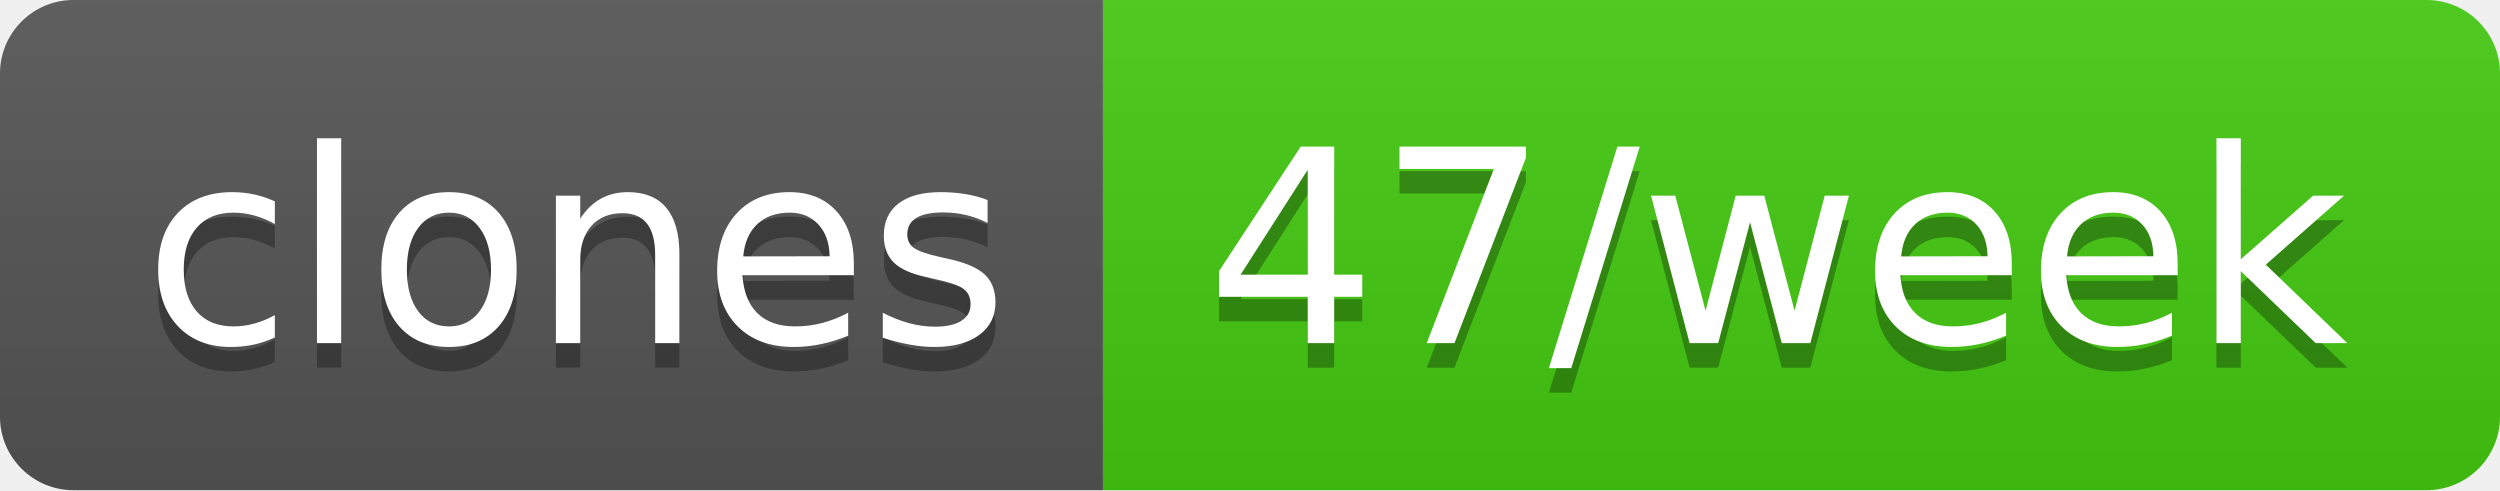
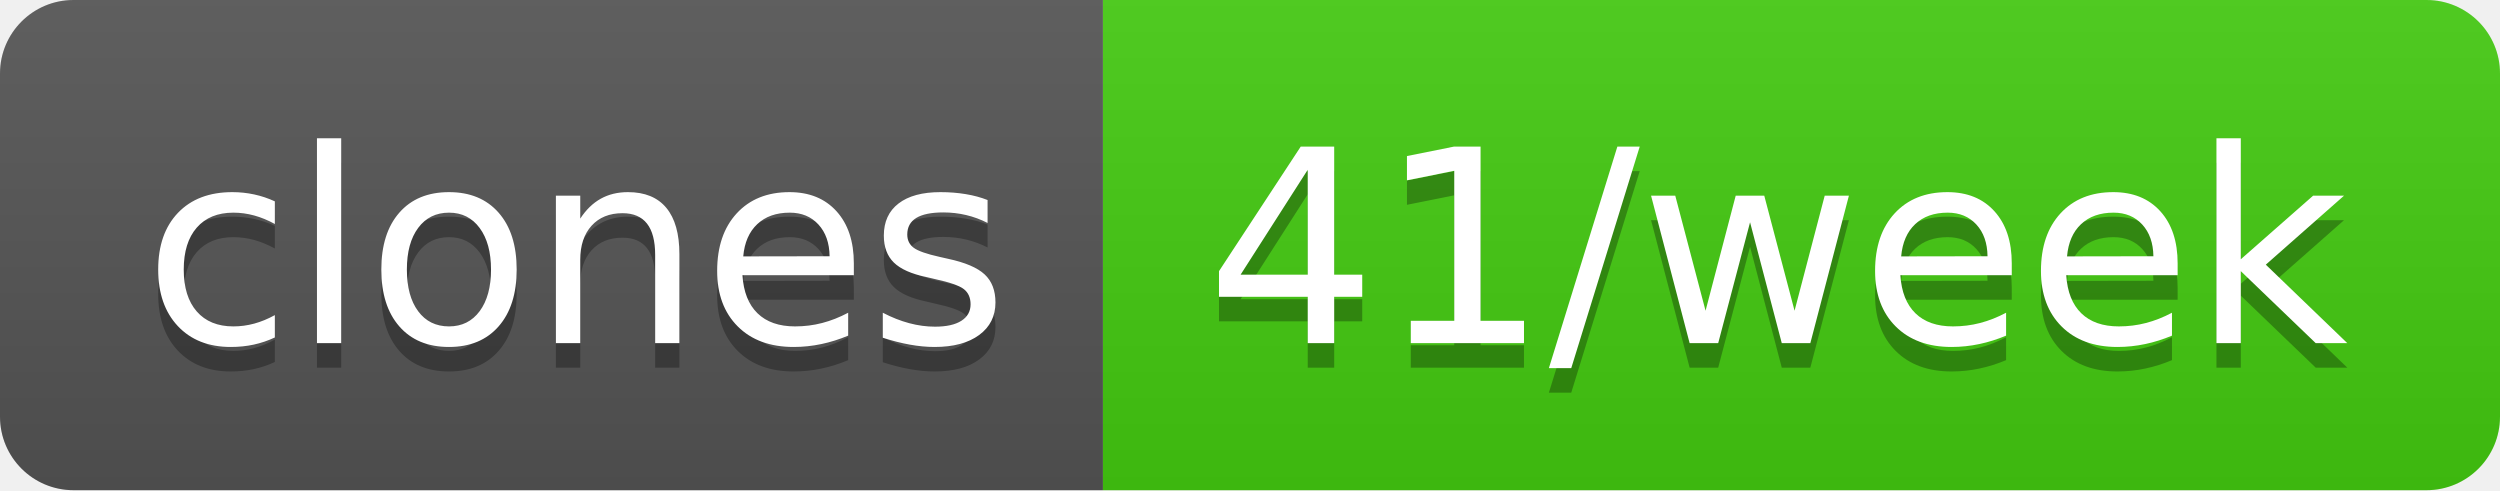
- <svg xmlns="http://www.w3.org/2000/svg" width="102" height="20" role="img" aria-label="clones: 47/week">
+ <svg xmlns="http://www.w3.org/2000/svg" width="102" height="20" role="img" aria-label="clones: 41/week">
  <linearGradient id="s" x2="0" y2="100%">
    <stop offset="0" stop-color="#bbb" stop-opacity=".1" />
    <stop offset="1" stop-opacity=".1" />
  </linearGradient>
  <clipPath id="r">
    <rect width="102" height="20" rx="3" fill="#fff" />
  </clipPath>
  <g clip-path="url(#r)">
    <rect width="45" height="20" fill="#555" />
    <rect x="45" width="57" height="20" fill="#4c1" />
    <rect width="102" height="20" fill="url(#s)" />
  </g>
  <g fill="#fff" text-anchor="middle" font-family="Verdana,Geneva,DejaVu Sans,sans-serif" text-rendering="geometricPrecision" font-size="110">
    <text aria-hidden="true" x="235" y="150" fill="#010101" fill-opacity=".3" transform="scale(.1)" textLength="350">clones</text>
    <text x="235" y="140" transform="scale(.1)" fill="#fff" textLength="350">clones</text>
-     <text aria-hidden="true" x="725" y="150" fill="#010101" fill-opacity=".3" transform="scale(.1)" textLength="470">47/week</text>
-     <text x="725" y="140" transform="scale(.1)" fill="#fff" textLength="470">47/week</text>
+     <text aria-hidden="true" x="725" y="150" fill="#010101" fill-opacity=".3" transform="scale(.1)" textLength="470">41/week</text>
+     <text x="725" y="140" transform="scale(.1)" fill="#fff" textLength="470">41/week</text>
  </g>
</svg>
